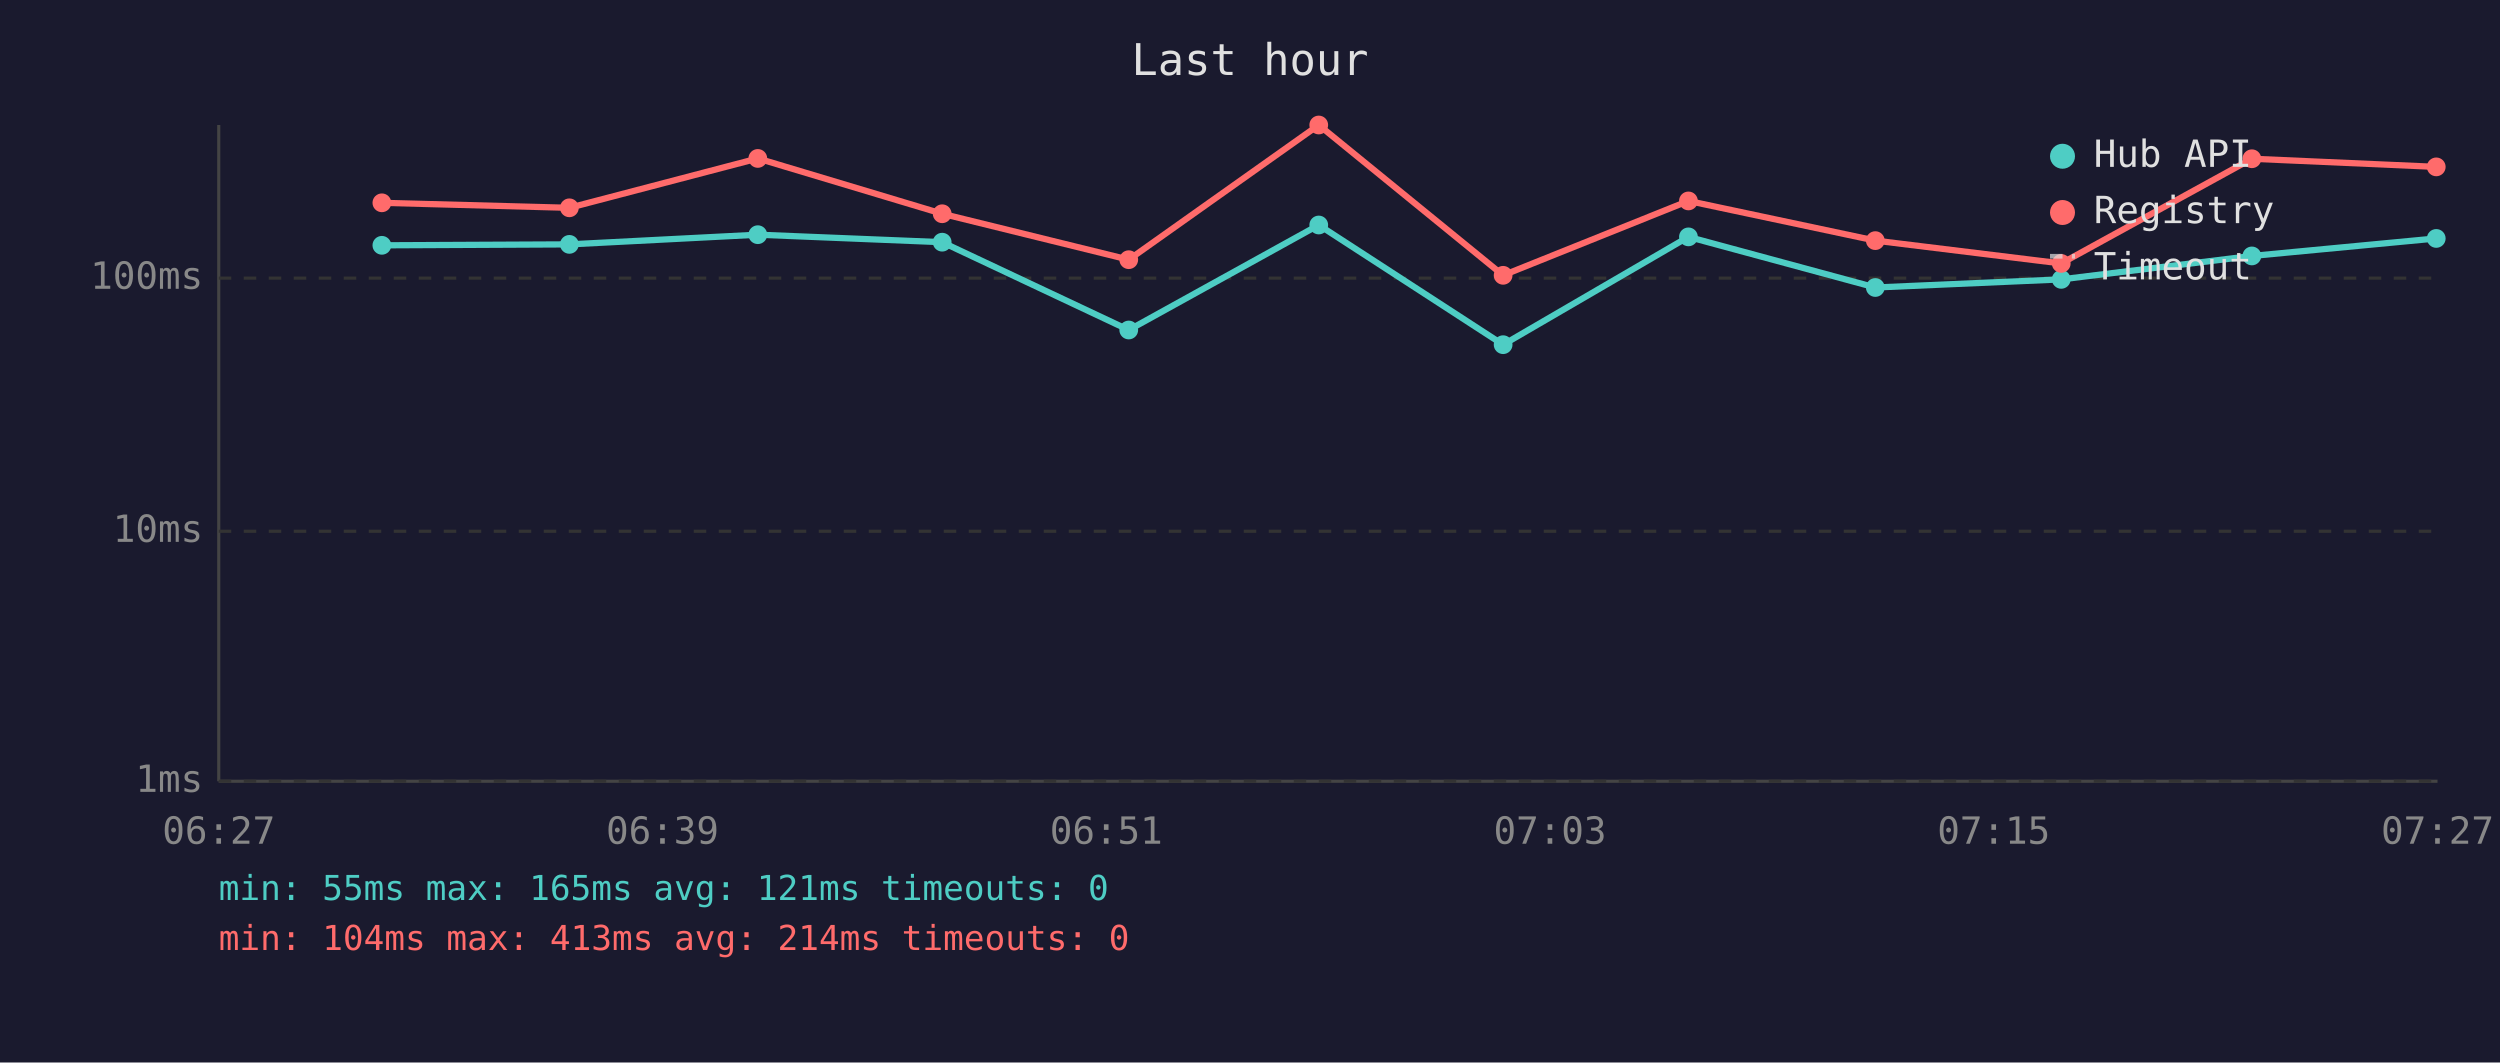
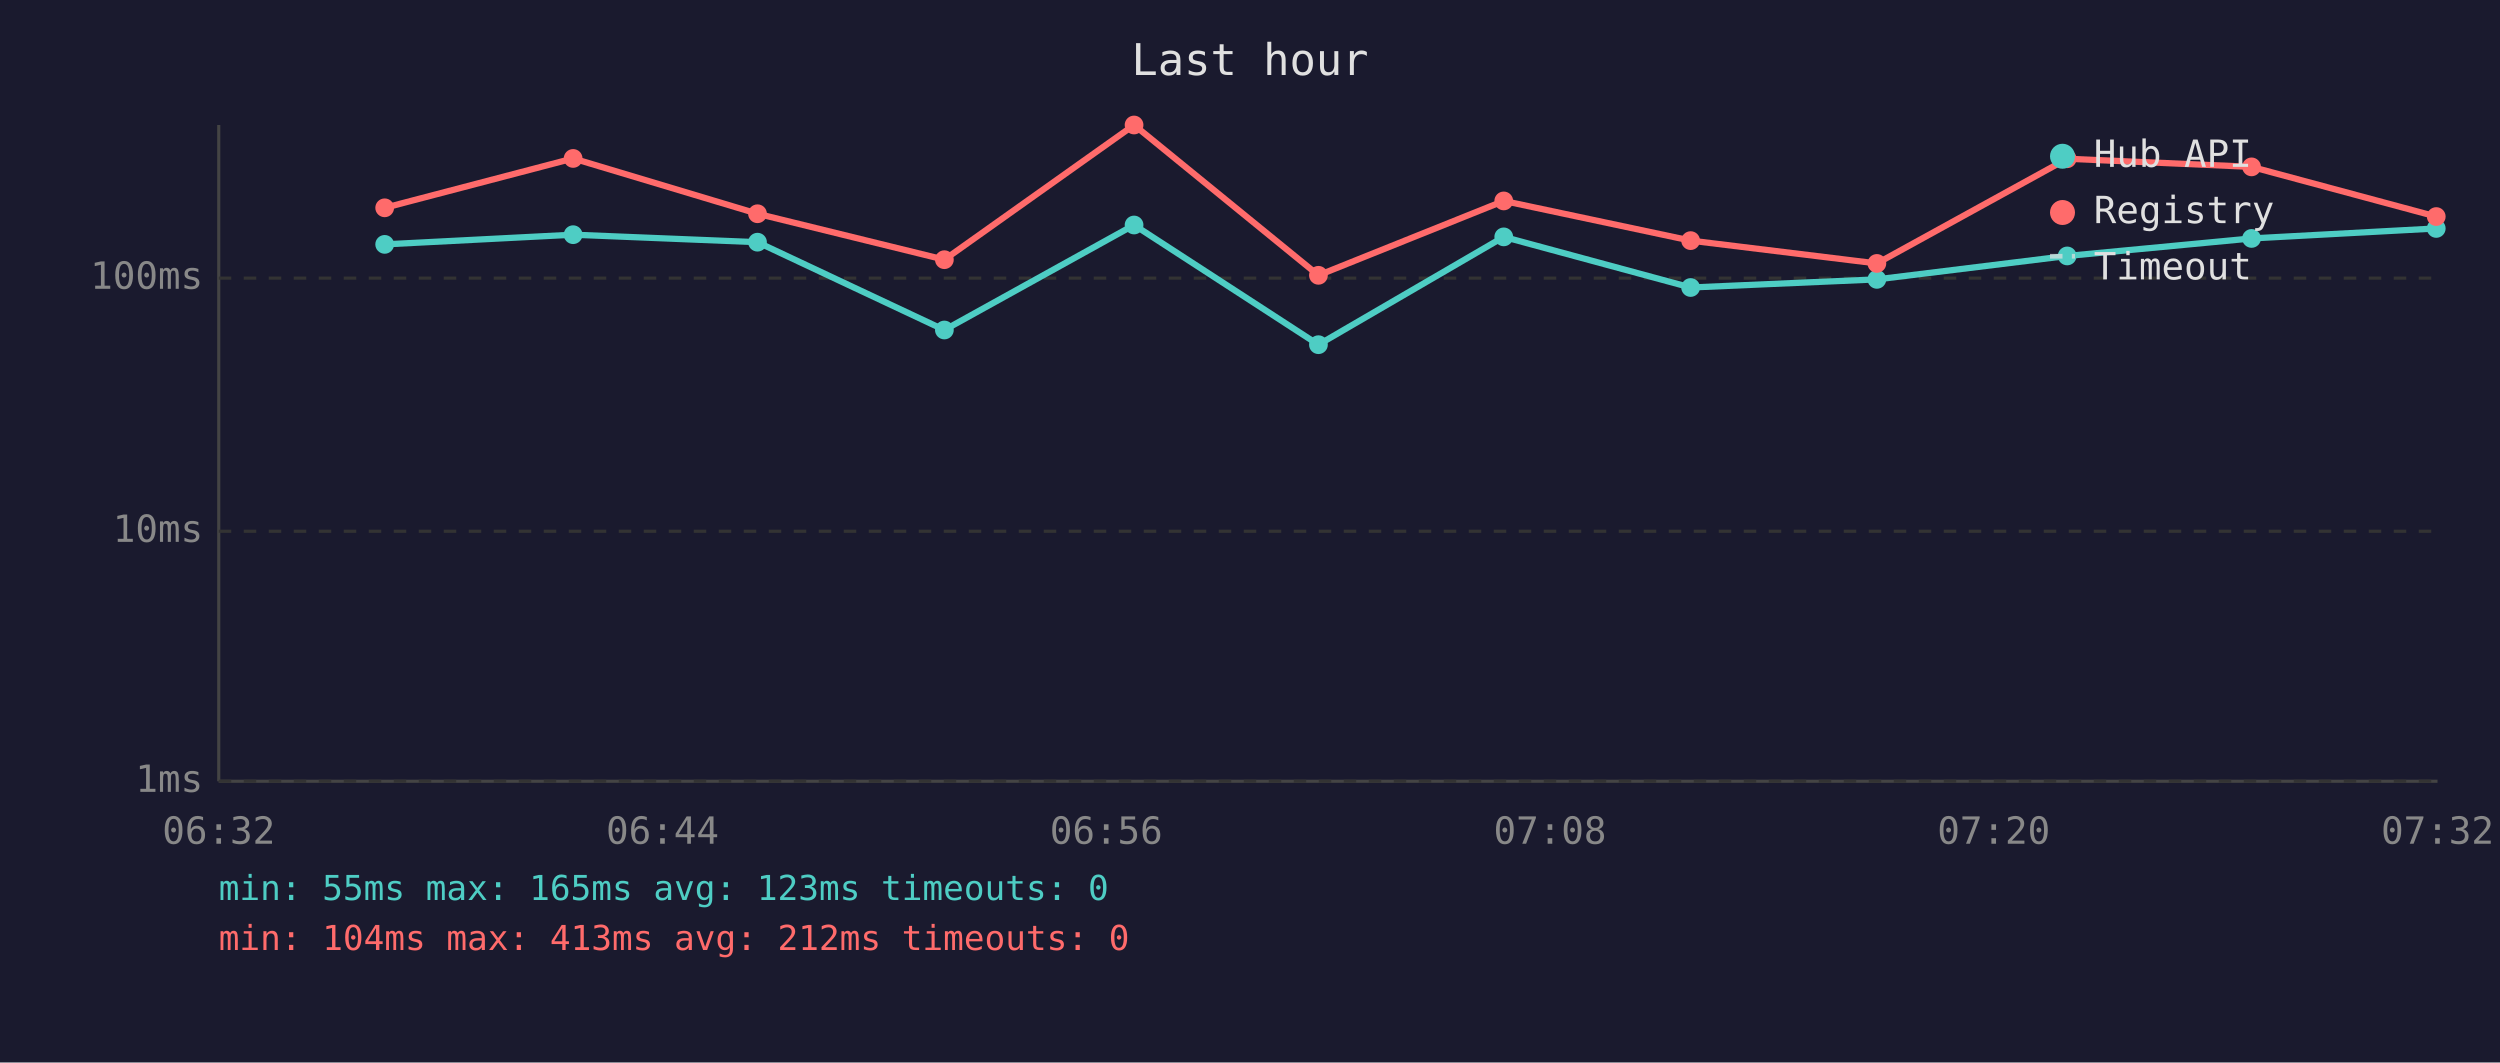
<svg xmlns="http://www.w3.org/2000/svg" viewBox="0 0 800 340" font-family="monospace" font-size="12">
  <rect width="800" height="340" fill="#1a1a2e" />
  <text x="400" y="24" fill="#e0e0e0" font-size="14" text-anchor="middle">Last hour</text>
  <line x1="70" y1="40" x2="70" y2="250" stroke="#444" stroke-width="1" />
  <line x1="70" y1="250" x2="780" y2="250" stroke="#444" stroke-width="1" />
  <line x1="70" y1="250" x2="780" y2="250" stroke="#333" stroke-width="1" stroke-dasharray="4" />
  <text x="65" y="250" fill="#888" text-anchor="end" dominant-baseline="middle">1ms</text>
  <line x1="70" y1="170" x2="780" y2="170" stroke="#333" stroke-width="1" stroke-dasharray="4" />
  <text x="65" y="170" fill="#888" text-anchor="end" dominant-baseline="middle">10ms</text>
  <line x1="70" y1="89" x2="780" y2="89" stroke="#333" stroke-width="1" stroke-dasharray="4" />
  <text x="65" y="89" fill="#888" text-anchor="end" dominant-baseline="middle">100ms</text>
-   <text x="70" y="270" fill="#888" text-anchor="middle">06:27</text>
-   <text x="212" y="270" fill="#888" text-anchor="middle">06:39</text>
-   <text x="354" y="270" fill="#888" text-anchor="middle">06:51</text>
-   <text x="496" y="270" fill="#888" text-anchor="middle">07:03</text>
-   <text x="638" y="270" fill="#888" text-anchor="middle">07:15</text>
-   <text x="780" y="270" fill="#888" text-anchor="middle">07:27</text>
-   <polyline points="122.2,78.5 182.2,78.2 242.5,75.1 301.5,77.5 361.2,105.6 422.0,72.0 481.0,110.3 540.3,75.8 600.1,92.0 659.6,89.4 720.6,81.9 779.6,76.3" fill="none" stroke="#4ecdc4" stroke-width="2" opacity="1" />
-   <circle cx="122.2" cy="78.5" r="3" fill="#4ecdc4" />
-   <circle cx="182.2" cy="78.2" r="3" fill="#4ecdc4" />
-   <circle cx="242.5" cy="75.1" r="3" fill="#4ecdc4" />
-   <circle cx="301.5" cy="77.5" r="3" fill="#4ecdc4" />
-   <circle cx="361.2" cy="105.6" r="3" fill="#4ecdc4" />
-   <circle cx="422.0" cy="72.0" r="3" fill="#4ecdc4" />
-   <circle cx="481.0" cy="110.3" r="3" fill="#4ecdc4" />
-   <circle cx="540.3" cy="75.8" r="3" fill="#4ecdc4" />
-   <circle cx="600.1" cy="92.0" r="3" fill="#4ecdc4" />
-   <circle cx="659.6" cy="89.4" r="3" fill="#4ecdc4" />
-   <circle cx="720.6" cy="81.9" r="3" fill="#4ecdc4" />
-   <circle cx="779.6" cy="76.3" r="3" fill="#4ecdc4" />
-   <polyline points="122.2,64.9 182.2,66.5 242.5,50.7 301.5,68.4 361.2,83.1 422.0,40.0 481.0,88.1 540.3,64.3 600.1,77.0 659.6,84.3 720.6,50.8 779.6,53.4" fill="none" stroke="#ff6b6b" stroke-width="2" opacity="1" />
-   <circle cx="122.2" cy="64.9" r="3" fill="#ff6b6b" />
-   <circle cx="182.2" cy="66.5" r="3" fill="#ff6b6b" />
-   <circle cx="242.5" cy="50.7" r="3" fill="#ff6b6b" />
-   <circle cx="301.5" cy="68.4" r="3" fill="#ff6b6b" />
-   <circle cx="361.2" cy="83.1" r="3" fill="#ff6b6b" />
-   <circle cx="422.0" cy="40.0" r="3" fill="#ff6b6b" />
-   <circle cx="481.0" cy="88.1" r="3" fill="#ff6b6b" />
-   <circle cx="540.3" cy="64.3" r="3" fill="#ff6b6b" />
-   <circle cx="600.1" cy="77.0" r="3" fill="#ff6b6b" />
-   <circle cx="659.6" cy="84.3" r="3" fill="#ff6b6b" />
-   <circle cx="720.6" cy="50.8" r="3" fill="#ff6b6b" />
-   <circle cx="779.6" cy="53.4" r="3" fill="#ff6b6b" />
+   <text x="70" y="270" fill="#888" text-anchor="middle">06:32</text>
+   <text x="212" y="270" fill="#888" text-anchor="middle">06:44</text>
+   <text x="354" y="270" fill="#888" text-anchor="middle">06:56</text>
+   <text x="496" y="270" fill="#888" text-anchor="middle">07:08</text>
+   <text x="638" y="270" fill="#888" text-anchor="middle">07:20</text>
+   <text x="780" y="270" fill="#888" text-anchor="middle">07:32</text>
+   <polyline points="123.1,78.2 183.4,75.1 242.4,77.5 302.2,105.6 362.9,72.0 421.9,110.3 481.2,75.8 541.0,92.0 600.6,89.4 661.5,81.9 720.5,76.3 779.6,73.1" fill="none" stroke="#4ecdc4" stroke-width="2" opacity="1" />
+   <circle cx="123.1" cy="78.2" r="3" fill="#4ecdc4" />
+   <circle cx="183.4" cy="75.1" r="3" fill="#4ecdc4" />
+   <circle cx="242.4" cy="77.5" r="3" fill="#4ecdc4" />
+   <circle cx="302.2" cy="105.6" r="3" fill="#4ecdc4" />
+   <circle cx="362.9" cy="72.0" r="3" fill="#4ecdc4" />
+   <circle cx="421.9" cy="110.3" r="3" fill="#4ecdc4" />
+   <circle cx="481.2" cy="75.8" r="3" fill="#4ecdc4" />
+   <circle cx="541.0" cy="92.0" r="3" fill="#4ecdc4" />
+   <circle cx="600.6" cy="89.4" r="3" fill="#4ecdc4" />
+   <circle cx="661.5" cy="81.9" r="3" fill="#4ecdc4" />
+   <circle cx="720.5" cy="76.3" r="3" fill="#4ecdc4" />
+   <circle cx="779.6" cy="73.1" r="3" fill="#4ecdc4" />
+   <polyline points="123.1,66.5 183.4,50.7 242.4,68.4 302.2,83.1 362.9,40.0 421.9,88.1 481.2,64.3 541.0,77.0 600.6,84.3 661.5,50.8 720.5,53.4 779.6,69.3" fill="none" stroke="#ff6b6b" stroke-width="2" opacity="1" />
+   <circle cx="123.1" cy="66.5" r="3" fill="#ff6b6b" />
+   <circle cx="183.4" cy="50.7" r="3" fill="#ff6b6b" />
+   <circle cx="242.4" cy="68.4" r="3" fill="#ff6b6b" />
+   <circle cx="302.2" cy="83.1" r="3" fill="#ff6b6b" />
+   <circle cx="362.9" cy="40.0" r="3" fill="#ff6b6b" />
+   <circle cx="421.9" cy="88.1" r="3" fill="#ff6b6b" />
+   <circle cx="481.2" cy="64.3" r="3" fill="#ff6b6b" />
+   <circle cx="541.0" cy="77.0" r="3" fill="#ff6b6b" />
+   <circle cx="600.6" cy="84.3" r="3" fill="#ff6b6b" />
+   <circle cx="661.5" cy="50.8" r="3" fill="#ff6b6b" />
+   <circle cx="720.5" cy="53.4" r="3" fill="#ff6b6b" />
+   <circle cx="779.6" cy="69.3" r="3" fill="#ff6b6b" />
  <circle cx="660" cy="50" r="4" fill="#4ecdc4" />
  <text x="670" y="50" fill="#e0e0e0" dominant-baseline="middle">Hub API</text>
  <circle cx="660" cy="68" r="4" fill="#ff6b6b" />
  <text x="670" y="68" fill="#e0e0e0" dominant-baseline="middle">Registry</text>
  <line x1="656" y1="82" x2="664" y2="82" stroke="#e0e0e0" stroke-width="1.5" stroke-dasharray="4,3" opacity="0.7" />
  <text x="670" y="86" fill="#e0e0e0" dominant-baseline="middle">Timeout</text>
-   <text x="70" y="288" fill="#4ecdc4" font-size="11">min: 55ms  max: 165ms  avg: 121ms  timeouts: 0</text>
-   <text x="70" y="304" fill="#ff6b6b" font-size="11">min: 104ms  max: 413ms  avg: 214ms  timeouts: 0</text>
+   <text x="70" y="288" fill="#4ecdc4" font-size="11">min: 55ms  max: 165ms  avg: 123ms  timeouts: 0</text>
+   <text x="70" y="304" fill="#ff6b6b" font-size="11">min: 104ms  max: 413ms  avg: 212ms  timeouts: 0</text>
</svg>
